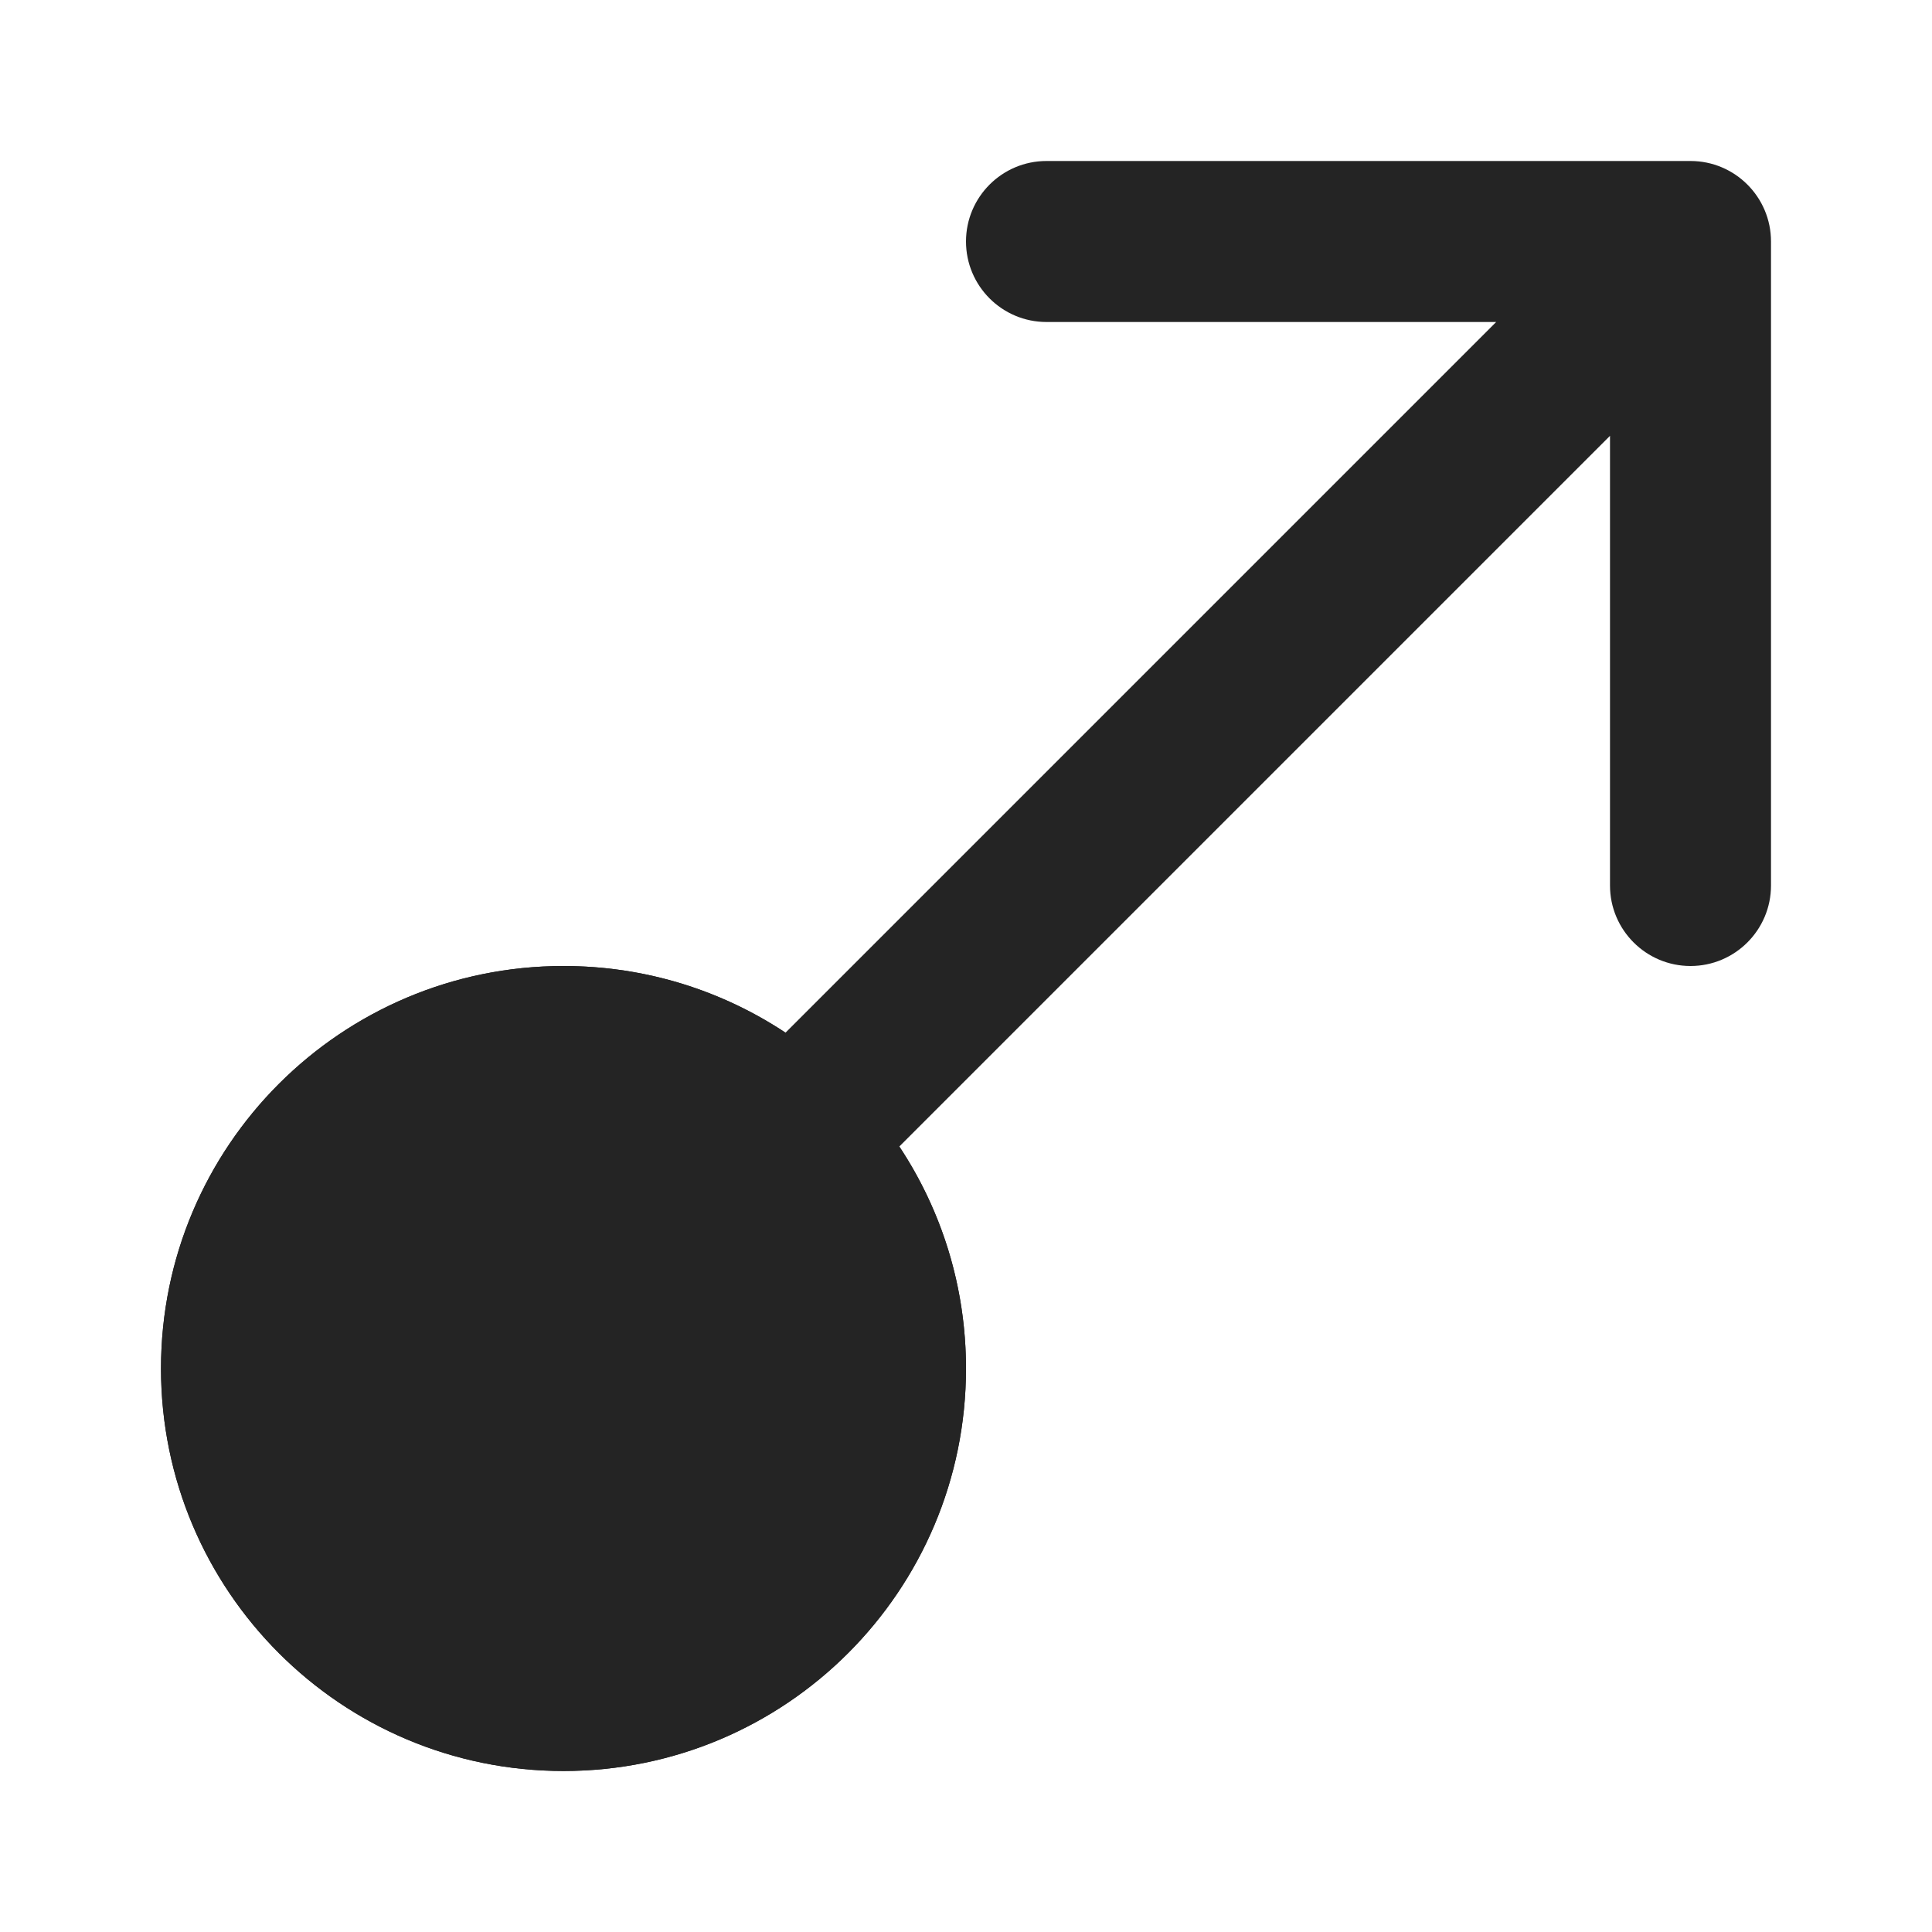
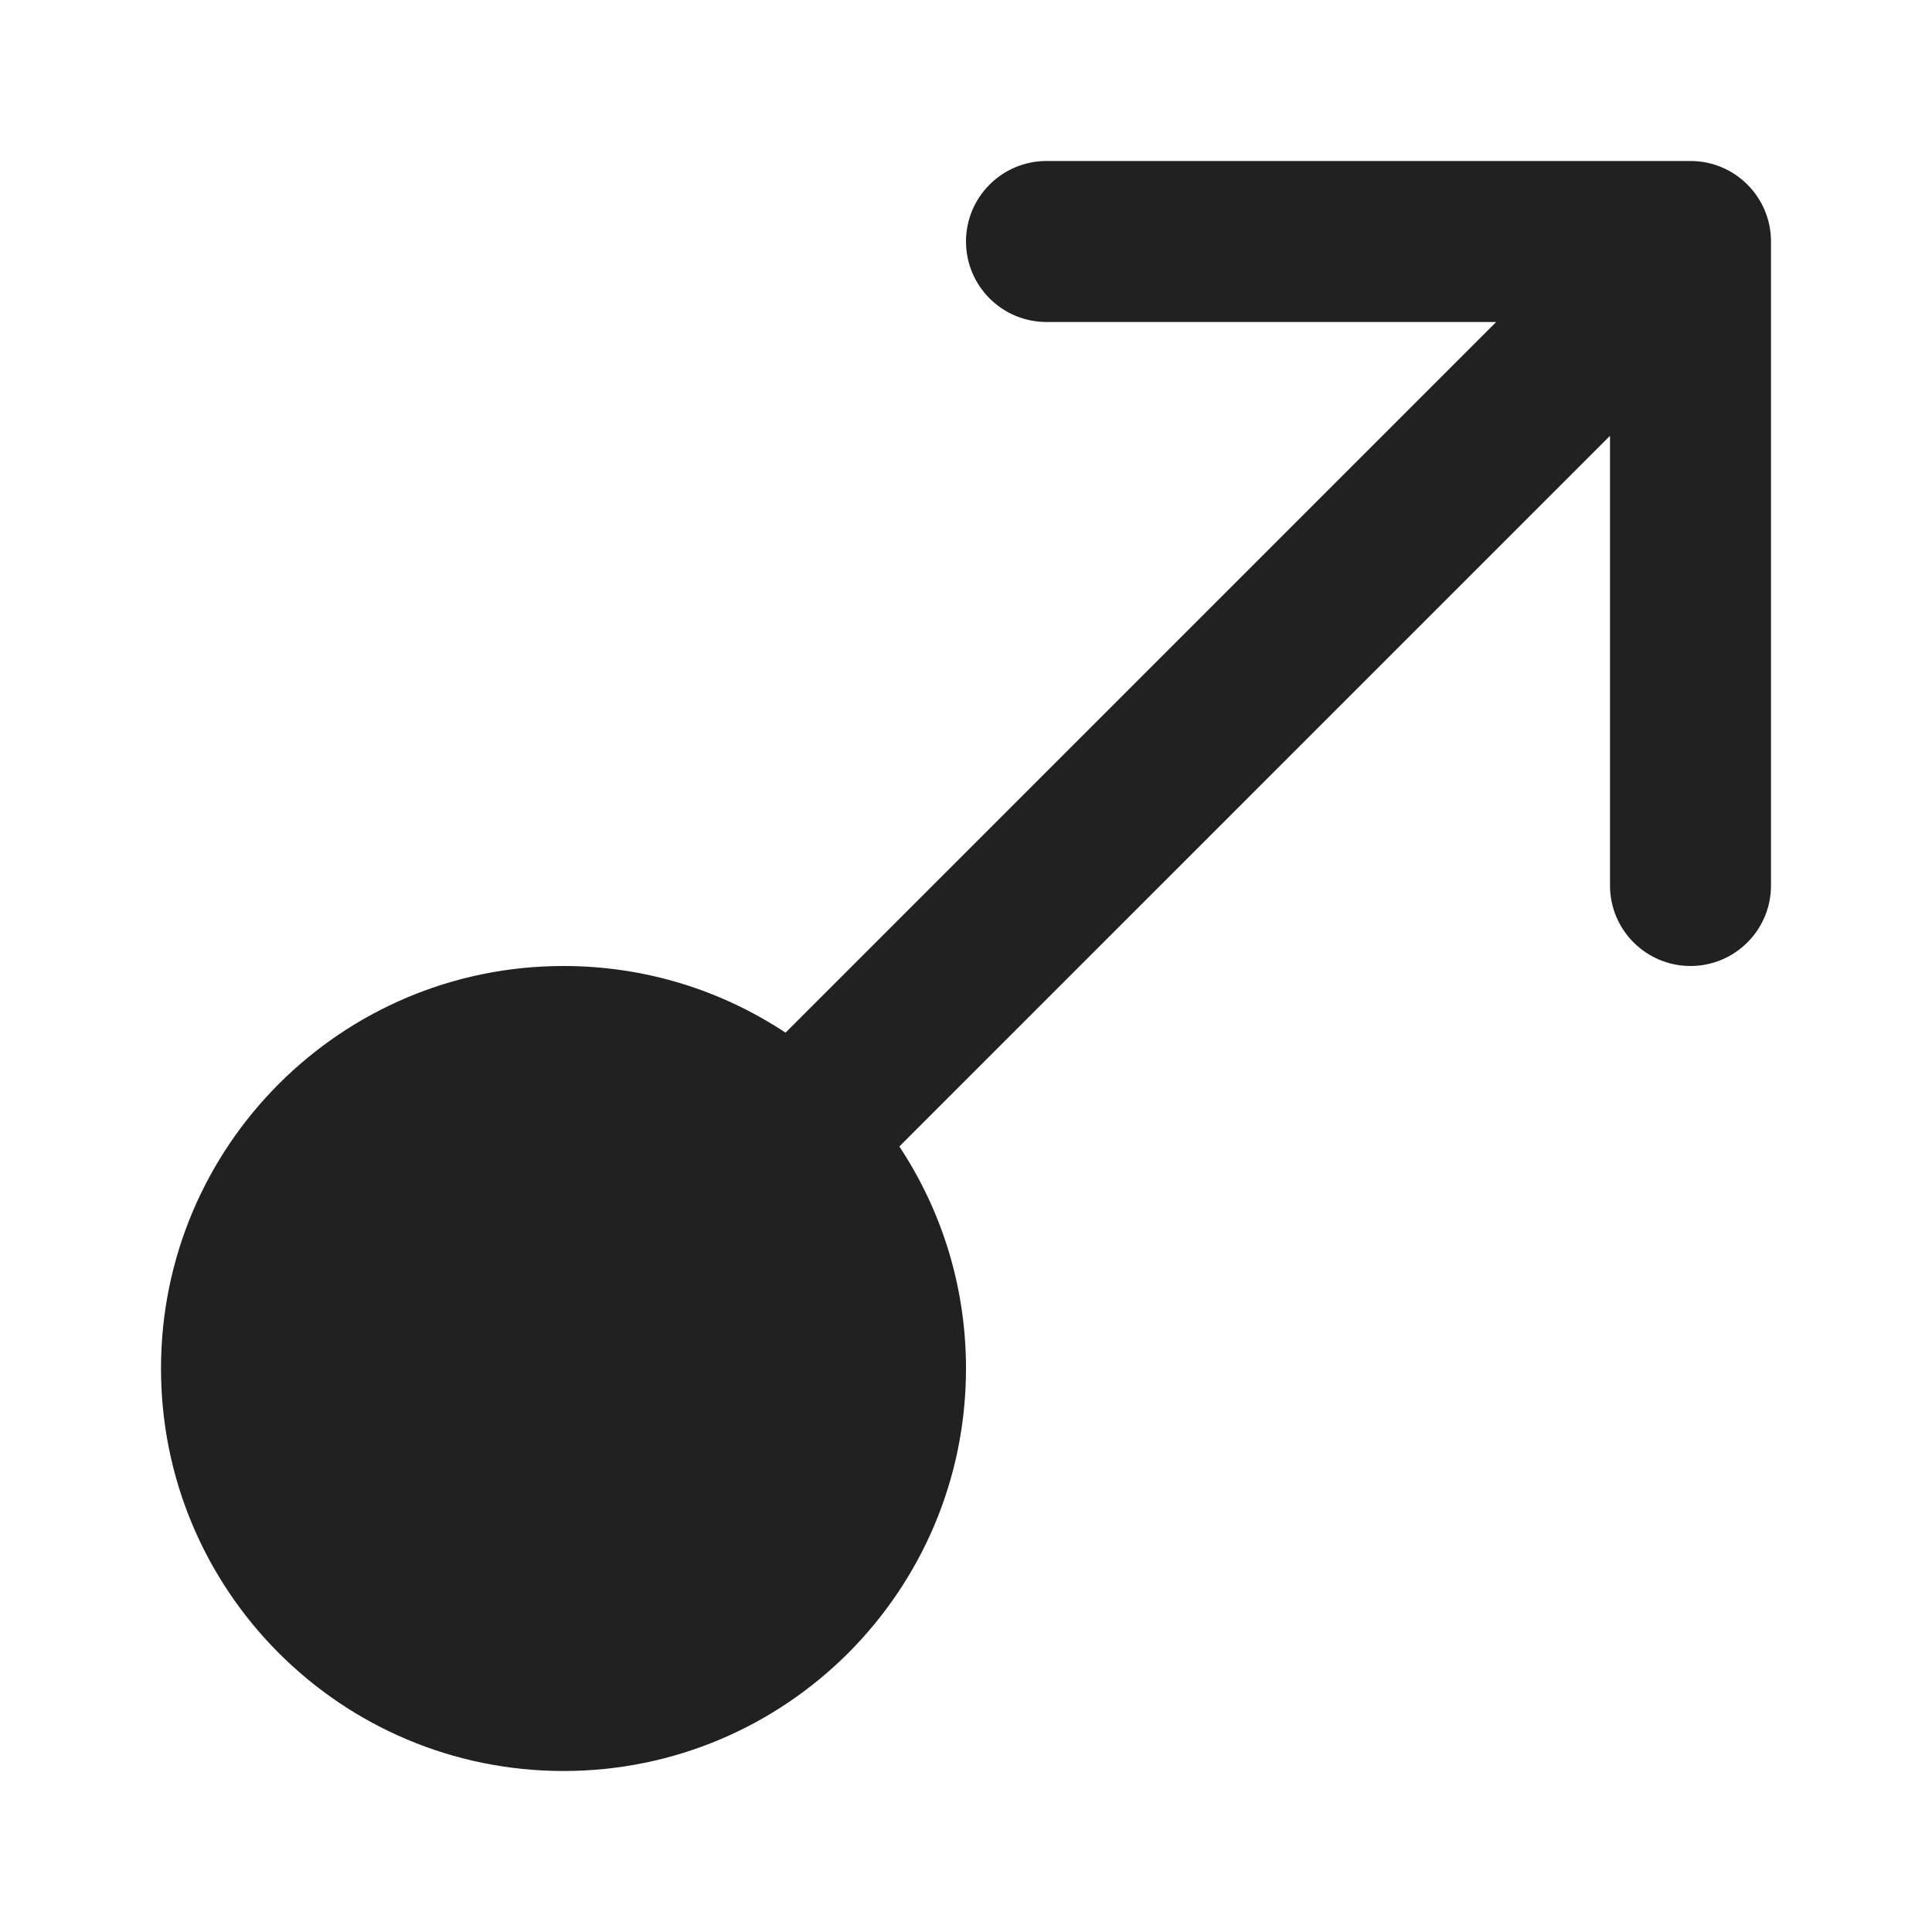
<svg xmlns="http://www.w3.org/2000/svg" width="12" height="12" viewBox="0 0 12 12" fill="none">
-   <circle cx="3.5" cy="8.5" r="2.5" fill="#212121" />
-   <path d="M6.5 1C6.224 1 6 1.224 6 1.5C6 1.776 6.224 2 6.5 2H9.293L4.879 6.414C4.483 6.152 4.01 6 3.5 6C2.119 6 1 7.119 1 8.5C1 9.881 2.119 11 3.5 11C4.881 11 6 9.881 6 8.5C6 7.99 5.848 7.517 5.586 7.121L10 2.707V5.5C10 5.776 10.224 6 10.5 6C10.776 6 11 5.776 11 5.5V1.5C11 1.224 10.776 1 10.5 1H6.5Z" fill="#242424" />
+   <path d="M6 1.5C6 1.224 6.224 1 6.5 1H10.5C10.776 1 11 1.224 11 1.5V5.5C11 5.776 10.776 6 10.5 6C10.224 6 10 5.776 10 5.5V2.707L5.586 7.121C5.848 7.517 6 7.99 6 8.5C6 9.881 4.881 11 3.5 11C2.119 11 1 9.881 1 8.5C1 7.119 2.119 6 3.5 6C4.01 6 4.483 6.152 4.879 6.414L9.293 2H6.5C6.224 2 6 1.776 6 1.5Z" fill="#212121" />
</svg>
